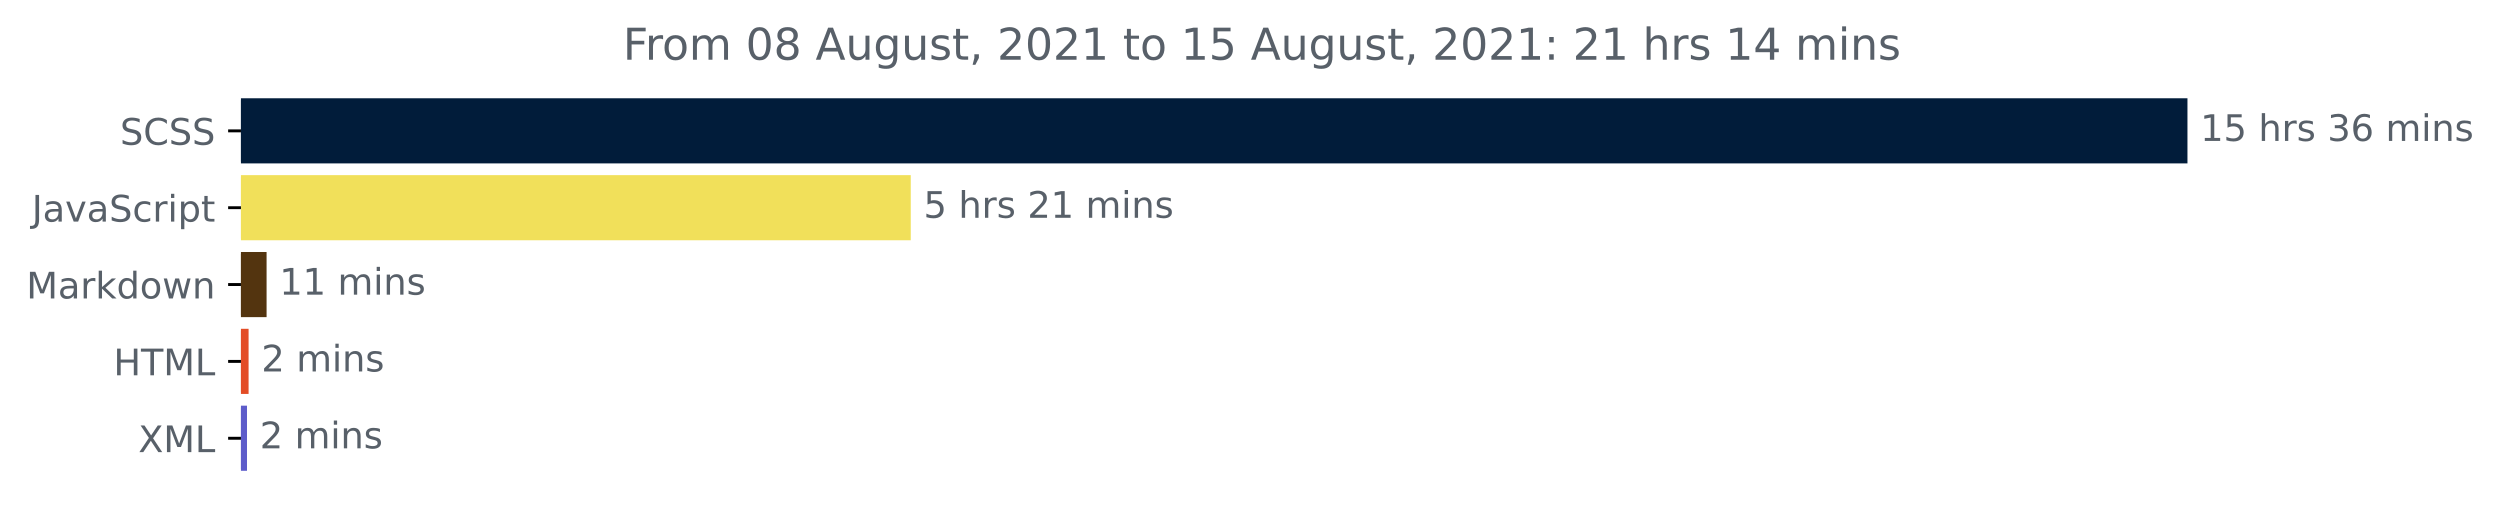
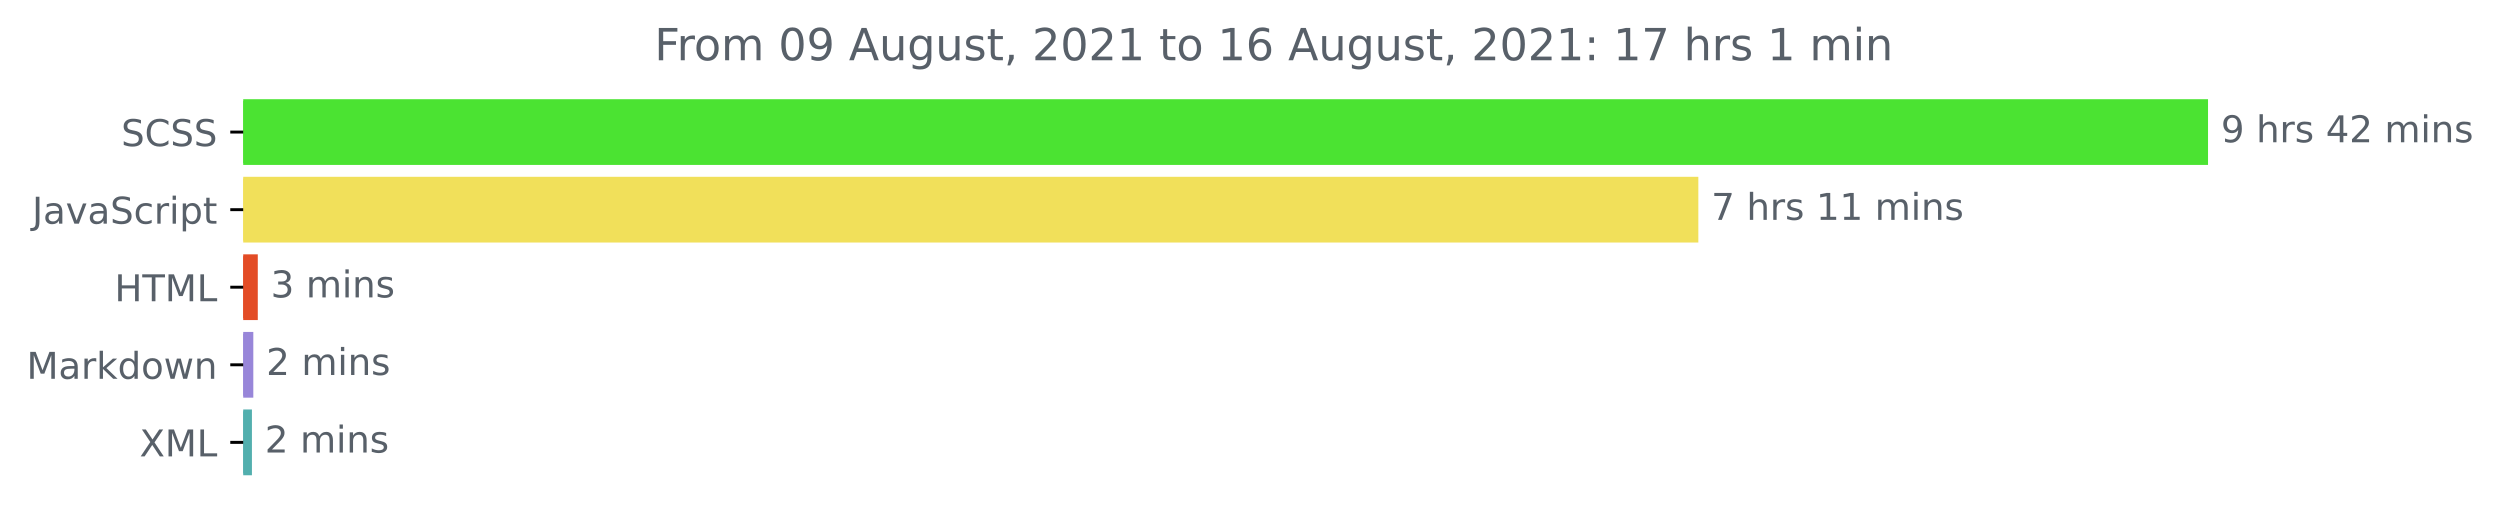
- <svg xmlns="http://www.w3.org/2000/svg" xmlns:xlink="http://www.w3.org/1999/xlink" height="140.398pt" version="1.1" viewBox="0 0 683.177 140.398" width="683.177pt">
+ <svg xmlns="http://www.w3.org/2000/svg" xmlns:xlink="http://www.w3.org/1999/xlink" height="140.398pt" version="1.1" viewBox="0 0 676.815 140.398" width="676.815pt">
  <defs>
    <style type="text/css">*{stroke-linecap:butt;stroke-linejoin:round;}</style>
  </defs>
  <g id="figure_1">
    <g id="patch_1">
-       <path d="M 0 140.398  L 683.177 140.398  L 683.177 0  L 0 0  z " style="fill:none;" />
+       <path d="M 0 140.398  L 676.815 140.398  L 676.815 0  L 0 0  z " style="fill:none;" />
    </g>
    <g id="axes_1">
      <g id="patch_2">
-         <path clip-path="url(#p5d5163f534)" d="M 65.841 27.358  L 597.269 27.358  L 597.269 44.158  L 65.841 44.158  z " style="fill:#011c3a;stroke:#011c3a;stroke-linejoin:miter;" />
+         <path clip-path="url(#pbfaa73e3fe)" d="M 65.841 27.358  L 597.269 27.358  L 597.269 44.158  L 65.841 44.158  z " style="fill:#4be332;stroke:#4be332;stroke-linejoin:miter;" />
      </g>
      <g id="patch_3">
-         <path clip-path="url(#p5d5163f534)" d="M 65.841 48.358  L 248.384 48.358  L 248.384 65.158  L 65.841 65.158  z " style="fill:#f1e05a;stroke:#f1e05a;stroke-linejoin:miter;" />
+         <path clip-path="url(#pbfaa73e3fe)" d="M 65.841 48.358  L 459.284 48.358  L 459.284 65.158  L 65.841 65.158  z " style="fill:#f1e05a;stroke:#f1e05a;stroke-linejoin:miter;" />
      </g>
      <g id="patch_4">
-         <path clip-path="url(#p5d5163f534)" d="M 65.841 69.358  L 72.35 69.358  L 72.35 86.158  L 65.841 86.158  z " style="fill:#53340f;stroke:#53340f;stroke-linejoin:miter;" />
+         <path clip-path="url(#pbfaa73e3fe)" d="M 65.841 69.358  L 69.29 69.358  L 69.29 86.158  L 65.841 86.158  z " style="fill:#e34c26;stroke:#e34c26;stroke-linejoin:miter;" />
      </g>
      <g id="patch_5">
-         <path clip-path="url(#p5d5163f534)" d="M 65.841 90.358  L 67.432 90.358  L 67.432 107.158  L 65.841 107.158  z " style="fill:#e34c26;stroke:#e34c26;stroke-linejoin:miter;" />
+         <path clip-path="url(#pbfaa73e3fe)" d="M 65.841 90.358  L 68.078 90.358  L 68.078 107.158  L 65.841 107.158  z " style="fill:#9886d9;stroke:#9886d9;stroke-linejoin:miter;" />
      </g>
      <g id="patch_6">
-         <path clip-path="url(#p5d5163f534)" d="M 65.841 111.358  L 66.998 111.358  L 66.998 128.158  L 65.841 128.158  z " style="fill:#5d5cca;stroke:#5d5cca;stroke-linejoin:miter;" />
+         <path clip-path="url(#pbfaa73e3fe)" d="M 65.841 111.358  L 67.705 111.358  L 67.705 128.158  L 65.841 128.158  z " style="fill:#52afae;stroke:#52afae;stroke-linejoin:miter;" />
      </g>
      <g id="matplotlib.axis_1" />
      <g id="matplotlib.axis_2">
        <g id="ytick_1">
          <g id="line2d_1">
            <defs>
-               <path d="M 0 0  L -3.5 0  " id="m381ca7e1ec" style="stroke:#000000;stroke-width:0.8;" />
+               <path d="M 0 0  L -3.5 0  " id="m39e66df90b" style="stroke:#000000;stroke-width:0.8;" />
            </defs>
            <g>
-               <use style="stroke:#000000;stroke-width:0.8;" x="65.841" xlink:href="#m381ca7e1ec" y="35.758" />
+               <use style="stroke:#000000;stroke-width:0.8;" x="65.841" xlink:href="#m39e66df90b" y="35.758" />
            </g>
          </g>
          <g id="text_1">
            <g style="fill:#586069;" transform="translate(32.8125 39.55734)scale(0.1 -0.1)">
              <defs>
                <path d="M 3425 4513  L 3425 3897  Q 3066 4069 2747 4153  Q 2428 4238 2131 4238  Q 1616 4238 1336 4038  Q 1056 3838 1056 3469  Q 1056 3159 1242 3001  Q 1428 2844 1947 2747  L 2328 2669  Q 3034 2534 3370 2195  Q 3706 1856 3706 1288  Q 3706 609 3251 259  Q 2797 -91 1919 -91  Q 1588 -91 1214 -16  Q 841 59 441 206  L 441 856  Q 825 641 1194 531  Q 1563 422 1919 422  Q 2459 422 2753 634  Q 3047 847 3047 1241  Q 3047 1584 2836 1778  Q 2625 1972 2144 2069  L 1759 2144  Q 1053 2284 737 2584  Q 422 2884 422 3419  Q 422 4038 858 4394  Q 1294 4750 2059 4750  Q 2388 4750 2728 4690  Q 3069 4631 3425 4513  z " id="DejaVuSans-53" transform="scale(0.015625)" />
                <path d="M 4122 4306  L 4122 3641  Q 3803 3938 3442 4084  Q 3081 4231 2675 4231  Q 1875 4231 1450 3742  Q 1025 3253 1025 2328  Q 1025 1406 1450 917  Q 1875 428 2675 428  Q 3081 428 3442 575  Q 3803 722 4122 1019  L 4122 359  Q 3791 134 3420 21  Q 3050 -91 2638 -91  Q 1578 -91 968 557  Q 359 1206 359 2328  Q 359 3453 968 4101  Q 1578 4750 2638 4750  Q 3056 4750 3426 4639  Q 3797 4528 4122 4306  z " id="DejaVuSans-43" transform="scale(0.015625)" />
              </defs>
              <use xlink:href="#DejaVuSans-53" />
              <use x="63.477" xlink:href="#DejaVuSans-43" />
              <use x="133.301" xlink:href="#DejaVuSans-53" />
              <use x="196.777" xlink:href="#DejaVuSans-53" />
            </g>
          </g>
        </g>
        <g id="ytick_2">
          <g id="line2d_2">
            <g>
-               <use style="stroke:#000000;stroke-width:0.8;" x="65.841" xlink:href="#m381ca7e1ec" y="56.758" />
+               <use style="stroke:#000000;stroke-width:0.8;" x="65.841" xlink:href="#m39e66df90b" y="56.758" />
            </g>
          </g>
          <g id="text_2">
            <g style="fill:#586069;" transform="translate(8.710938 60.55734)scale(0.1 -0.1)">
              <defs>
                <path d="M 628 4666  L 1259 4666  L 1259 325  Q 1259 -519 939 -900  Q 619 -1281 -91 -1281  L -331 -1281  L -331 -750  L -134 -750  Q 284 -750 456 -515  Q 628 -281 628 325  L 628 4666  z " id="DejaVuSans-4a" transform="scale(0.015625)" />
                <path d="M 2194 1759  Q 1497 1759 1228 1600  Q 959 1441 959 1056  Q 959 750 1161 570  Q 1363 391 1709 391  Q 2188 391 2477 730  Q 2766 1069 2766 1631  L 2766 1759  L 2194 1759  z M 3341 1997  L 3341 0  L 2766 0  L 2766 531  Q 2569 213 2275 61  Q 1981 -91 1556 -91  Q 1019 -91 701 211  Q 384 513 384 1019  Q 384 1609 779 1909  Q 1175 2209 1959 2209  L 2766 2209  L 2766 2266  Q 2766 2663 2505 2880  Q 2244 3097 1772 3097  Q 1472 3097 1187 3025  Q 903 2953 641 2809  L 641 3341  Q 956 3463 1253 3523  Q 1550 3584 1831 3584  Q 2591 3584 2966 3190  Q 3341 2797 3341 1997  z " id="DejaVuSans-61" transform="scale(0.015625)" />
                <path d="M 191 3500  L 800 3500  L 1894 563  L 2988 3500  L 3597 3500  L 2284 0  L 1503 0  L 191 3500  z " id="DejaVuSans-76" transform="scale(0.015625)" />
                <path d="M 3122 3366  L 3122 2828  Q 2878 2963 2633 3030  Q 2388 3097 2138 3097  Q 1578 3097 1268 2742  Q 959 2388 959 1747  Q 959 1106 1268 751  Q 1578 397 2138 397  Q 2388 397 2633 464  Q 2878 531 3122 666  L 3122 134  Q 2881 22 2623 -34  Q 2366 -91 2075 -91  Q 1284 -91 818 406  Q 353 903 353 1747  Q 353 2603 823 3093  Q 1294 3584 2113 3584  Q 2378 3584 2631 3529  Q 2884 3475 3122 3366  z " id="DejaVuSans-63" transform="scale(0.015625)" />
                <path d="M 2631 2963  Q 2534 3019 2420 3045  Q 2306 3072 2169 3072  Q 1681 3072 1420 2755  Q 1159 2438 1159 1844  L 1159 0  L 581 0  L 581 3500  L 1159 3500  L 1159 2956  Q 1341 3275 1631 3429  Q 1922 3584 2338 3584  Q 2397 3584 2469 3576  Q 2541 3569 2628 3553  L 2631 2963  z " id="DejaVuSans-72" transform="scale(0.015625)" />
                <path d="M 603 3500  L 1178 3500  L 1178 0  L 603 0  L 603 3500  z M 603 4863  L 1178 4863  L 1178 4134  L 603 4134  L 603 4863  z " id="DejaVuSans-69" transform="scale(0.015625)" />
                <path d="M 1159 525  L 1159 -1331  L 581 -1331  L 581 3500  L 1159 3500  L 1159 2969  Q 1341 3281 1617 3432  Q 1894 3584 2278 3584  Q 2916 3584 3314 3078  Q 3713 2572 3713 1747  Q 3713 922 3314 415  Q 2916 -91 2278 -91  Q 1894 -91 1617 61  Q 1341 213 1159 525  z M 3116 1747  Q 3116 2381 2855 2742  Q 2594 3103 2138 3103  Q 1681 3103 1420 2742  Q 1159 2381 1159 1747  Q 1159 1113 1420 752  Q 1681 391 2138 391  Q 2594 391 2855 752  Q 3116 1113 3116 1747  z " id="DejaVuSans-70" transform="scale(0.015625)" />
                <path d="M 1172 4494  L 1172 3500  L 2356 3500  L 2356 3053  L 1172 3053  L 1172 1153  Q 1172 725 1289 603  Q 1406 481 1766 481  L 2356 481  L 2356 0  L 1766 0  Q 1100 0 847 248  Q 594 497 594 1153  L 594 3053  L 172 3053  L 172 3500  L 594 3500  L 594 4494  L 1172 4494  z " id="DejaVuSans-74" transform="scale(0.015625)" />
              </defs>
              <use xlink:href="#DejaVuSans-4a" />
              <use x="29.492" xlink:href="#DejaVuSans-61" />
              <use x="90.771" xlink:href="#DejaVuSans-76" />
              <use x="149.951" xlink:href="#DejaVuSans-61" />
              <use x="211.23" xlink:href="#DejaVuSans-53" />
              <use x="274.707" xlink:href="#DejaVuSans-63" />
              <use x="329.688" xlink:href="#DejaVuSans-72" />
              <use x="370.801" xlink:href="#DejaVuSans-69" />
              <use x="398.584" xlink:href="#DejaVuSans-70" />
              <use x="462.061" xlink:href="#DejaVuSans-74" />
            </g>
          </g>
        </g>
        <g id="ytick_3">
          <g id="line2d_3">
            <g>
-               <use style="stroke:#000000;stroke-width:0.8;" x="65.841" xlink:href="#m381ca7e1ec" y="77.758" />
+               <use style="stroke:#000000;stroke-width:0.8;" x="65.841" xlink:href="#m39e66df90b" y="77.758" />
            </g>
          </g>
          <g id="text_3">
-             <g style="fill:#586069;" transform="translate(7.2 81.55734)scale(0.1 -0.1)">
-               <defs>
+             <g style="fill:#586069;" transform="translate(31.0125 81.55734)scale(0.1 -0.1)">
+               <defs>
+                 <path d="M 628 4666  L 1259 4666  L 1259 2753  L 3553 2753  L 3553 4666  L 4184 4666  L 4184 0  L 3553 0  L 3553 2222  L 1259 2222  L 1259 0  L 628 0  L 628 4666  z " id="DejaVuSans-48" transform="scale(0.015625)" />
+                 <path d="M -19 4666  L 3928 4666  L 3928 4134  L 2272 4134  L 2272 0  L 1638 0  L 1638 4134  L -19 4134  L -19 4666  z " id="DejaVuSans-54" transform="scale(0.015625)" />
                <path d="M 628 4666  L 1569 4666  L 2759 1491  L 3956 4666  L 4897 4666  L 4897 0  L 4281 0  L 4281 4097  L 3078 897  L 2444 897  L 1241 4097  L 1241 0  L 628 0  L 628 4666  z " id="DejaVuSans-4d" transform="scale(0.015625)" />
+                 <path d="M 628 4666  L 1259 4666  L 1259 531  L 3531 531  L 3531 0  L 628 0  L 628 4666  z " id="DejaVuSans-4c" transform="scale(0.015625)" />
+               </defs>
+               <use xlink:href="#DejaVuSans-48" />
+               <use x="75.195" xlink:href="#DejaVuSans-54" />
+               <use x="136.279" xlink:href="#DejaVuSans-4d" />
+               <use x="222.559" xlink:href="#DejaVuSans-4c" />
+             </g>
+           </g>
+         </g>
+         <g id="ytick_4">
+           <g id="line2d_4">
+             <g>
+               <use style="stroke:#000000;stroke-width:0.8;" x="65.841" xlink:href="#m39e66df90b" y="98.758" />
+             </g>
+           </g>
+           <g id="text_4">
+             <g style="fill:#586069;" transform="translate(7.2 102.5573)scale(0.1 -0.1)">
+               <defs>
                <path d="M 581 4863  L 1159 4863  L 1159 1991  L 2875 3500  L 3609 3500  L 1753 1863  L 3688 0  L 2938 0  L 1159 1709  L 1159 0  L 581 0  L 581 4863  z " id="DejaVuSans-6b" transform="scale(0.015625)" />
                <path d="M 2906 2969  L 2906 4863  L 3481 4863  L 3481 0  L 2906 0  L 2906 525  Q 2725 213 2448 61  Q 2172 -91 1784 -91  Q 1150 -91 751 415  Q 353 922 353 1747  Q 353 2572 751 3078  Q 1150 3584 1784 3584  Q 2172 3584 2448 3432  Q 2725 3281 2906 2969  z M 947 1747  Q 947 1113 1208 752  Q 1469 391 1925 391  Q 2381 391 2643 752  Q 2906 1113 2906 1747  Q 2906 2381 2643 2742  Q 2381 3103 1925 3103  Q 1469 3103 1208 2742  Q 947 2381 947 1747  z " id="DejaVuSans-64" transform="scale(0.015625)" />
                <path d="M 1959 3097  Q 1497 3097 1228 2736  Q 959 2375 959 1747  Q 959 1119 1226 758  Q 1494 397 1959 397  Q 2419 397 2687 759  Q 2956 1122 2956 1747  Q 2956 2369 2687 2733  Q 2419 3097 1959 3097  z M 1959 3584  Q 2709 3584 3137 3096  Q 3566 2609 3566 1747  Q 3566 888 3137 398  Q 2709 -91 1959 -91  Q 1206 -91 779 398  Q 353 888 353 1747  Q 353 2609 779 3096  Q 1206 3584 1959 3584  z " id="DejaVuSans-6f" transform="scale(0.015625)" />
                <path d="M 269 3500  L 844 3500  L 1563 769  L 2278 3500  L 2956 3500  L 3675 769  L 4391 3500  L 4966 3500  L 4050 0  L 3372 0  L 2619 2869  L 1863 0  L 1184 0  L 269 3500  z " id="DejaVuSans-77" transform="scale(0.015625)" />
                <path d="M 3513 2113  L 3513 0  L 2938 0  L 2938 2094  Q 2938 2591 2744 2837  Q 2550 3084 2163 3084  Q 1697 3084 1428 2787  Q 1159 2491 1159 1978  L 1159 0  L 581 0  L 581 3500  L 1159 3500  L 1159 2956  Q 1366 3272 1645 3428  Q 1925 3584 2291 3584  Q 2894 3584 3203 3211  Q 3513 2838 3513 2113  z " id="DejaVuSans-6e" transform="scale(0.015625)" />
              </defs>
              <use xlink:href="#DejaVuSans-4d" />
              <use x="86.279" xlink:href="#DejaVuSans-61" />
              <use x="147.559" xlink:href="#DejaVuSans-72" />
              <use x="188.672" xlink:href="#DejaVuSans-6b" />
              <use x="246.582" xlink:href="#DejaVuSans-64" />
              <use x="310.059" xlink:href="#DejaVuSans-6f" />
              <use x="371.24" xlink:href="#DejaVuSans-77" />
              <use x="453.027" xlink:href="#DejaVuSans-6e" />
            </g>
          </g>
        </g>
-         <g id="ytick_4">
-           <g id="line2d_4">
-             <g>
-               <use style="stroke:#000000;stroke-width:0.8;" x="65.841" xlink:href="#m381ca7e1ec" y="98.758" />
-             </g>
-           </g>
-           <g id="text_4">
-             <g style="fill:#586069;" transform="translate(31.0125 102.5573)scale(0.1 -0.1)">
-               <defs>
-                 <path d="M 628 4666  L 1259 4666  L 1259 2753  L 3553 2753  L 3553 4666  L 4184 4666  L 4184 0  L 3553 0  L 3553 2222  L 1259 2222  L 1259 0  L 628 0  L 628 4666  z " id="DejaVuSans-48" transform="scale(0.015625)" />
-                 <path d="M -19 4666  L 3928 4666  L 3928 4134  L 2272 4134  L 2272 0  L 1638 0  L 1638 4134  L -19 4134  L -19 4666  z " id="DejaVuSans-54" transform="scale(0.015625)" />
-                 <path d="M 628 4666  L 1259 4666  L 1259 531  L 3531 531  L 3531 0  L 628 0  L 628 4666  z " id="DejaVuSans-4c" transform="scale(0.015625)" />
-               </defs>
-               <use xlink:href="#DejaVuSans-48" />
-               <use x="75.195" xlink:href="#DejaVuSans-54" />
-               <use x="136.279" xlink:href="#DejaVuSans-4d" />
-               <use x="222.559" xlink:href="#DejaVuSans-4c" />
-             </g>
-           </g>
-         </g>
        <g id="ytick_5">
          <g id="line2d_5">
            <g>
-               <use style="stroke:#000000;stroke-width:0.8;" x="65.841" xlink:href="#m381ca7e1ec" y="119.758" />
+               <use style="stroke:#000000;stroke-width:0.8;" x="65.841" xlink:href="#m39e66df90b" y="119.758" />
            </g>
          </g>
          <g id="text_5">
            <g style="fill:#586069;" transform="translate(37.79062 123.5573)scale(0.1 -0.1)">
              <defs>
                <path d="M 403 4666  L 1081 4666  L 2241 2931  L 3406 4666  L 4084 4666  L 2584 2425  L 4184 0  L 3506 0  L 2194 1984  L 872 0  L 191 0  L 1856 2491  L 403 4666  z " id="DejaVuSans-58" transform="scale(0.015625)" />
              </defs>
              <use xlink:href="#DejaVuSans-58" />
              <use x="68.506" xlink:href="#DejaVuSans-4d" />
              <use x="154.785" xlink:href="#DejaVuSans-4c" />
            </g>
          </g>
        </g>
      </g>
      <g id="text_6">
        <g style="fill:#586069;" transform="translate(601.2692 38.5175)scale(0.1 -0.1)">
          <defs>
-             <path d="M 794 531  L 1825 531  L 1825 4091  L 703 3866  L 703 4441  L 1819 4666  L 2450 4666  L 2450 531  L 3481 531  L 3481 0  L 794 0  L 794 531  z " id="DejaVuSans-31" transform="scale(0.015625)" />
-             <path d="M 691 4666  L 3169 4666  L 3169 4134  L 1269 4134  L 1269 2991  Q 1406 3038 1543 3061  Q 1681 3084 1819 3084  Q 2600 3084 3056 2656  Q 3513 2228 3513 1497  Q 3513 744 3044 326  Q 2575 -91 1722 -91  Q 1428 -91 1123 -41  Q 819 9 494 109  L 494 744  Q 775 591 1075 516  Q 1375 441 1709 441  Q 2250 441 2565 725  Q 2881 1009 2881 1497  Q 2881 1984 2565 2268  Q 2250 2553 1709 2553  Q 1456 2553 1204 2497  Q 953 2441 691 2322  L 691 4666  z " id="DejaVuSans-35" transform="scale(0.015625)" />
+             <path d="M 703 97  L 703 672  Q 941 559 1184 500  Q 1428 441 1663 441  Q 2288 441 2617 861  Q 2947 1281 2994 2138  Q 2813 1869 2534 1725  Q 2256 1581 1919 1581  Q 1219 1581 811 2004  Q 403 2428 403 3163  Q 403 3881 828 4315  Q 1253 4750 1959 4750  Q 2769 4750 3195 4129  Q 3622 3509 3622 2328  Q 3622 1225 3098 567  Q 2575 -91 1691 -91  Q 1453 -91 1209 -44  Q 966 3 703 97  z M 1959 2075  Q 2384 2075 2632 2365  Q 2881 2656 2881 3163  Q 2881 3666 2632 3958  Q 2384 4250 1959 4250  Q 1534 4250 1286 3958  Q 1038 3666 1038 3163  Q 1038 2656 1286 2365  Q 1534 2075 1959 2075  z " id="DejaVuSans-39" transform="scale(0.015625)" />
            <path id="DejaVuSans-20" transform="scale(0.015625)" />
            <path d="M 3513 2113  L 3513 0  L 2938 0  L 2938 2094  Q 2938 2591 2744 2837  Q 2550 3084 2163 3084  Q 1697 3084 1428 2787  Q 1159 2491 1159 1978  L 1159 0  L 581 0  L 581 4863  L 1159 4863  L 1159 2956  Q 1366 3272 1645 3428  Q 1925 3584 2291 3584  Q 2894 3584 3203 3211  Q 3513 2838 3513 2113  z " id="DejaVuSans-68" transform="scale(0.015625)" />
            <path d="M 2834 3397  L 2834 2853  Q 2591 2978 2328 3040  Q 2066 3103 1784 3103  Q 1356 3103 1142 2972  Q 928 2841 928 2578  Q 928 2378 1081 2264  Q 1234 2150 1697 2047  L 1894 2003  Q 2506 1872 2764 1633  Q 3022 1394 3022 966  Q 3022 478 2636 193  Q 2250 -91 1575 -91  Q 1294 -91 989 -36  Q 684 19 347 128  L 347 722  Q 666 556 975 473  Q 1284 391 1588 391  Q 1994 391 2212 530  Q 2431 669 2431 922  Q 2431 1156 2273 1281  Q 2116 1406 1581 1522  L 1381 1569  Q 847 1681 609 1914  Q 372 2147 372 2553  Q 372 3047 722 3315  Q 1072 3584 1716 3584  Q 2034 3584 2315 3537  Q 2597 3491 2834 3397  z " id="DejaVuSans-73" transform="scale(0.015625)" />
-             <path d="M 2597 2516  Q 3050 2419 3304 2112  Q 3559 1806 3559 1356  Q 3559 666 3084 287  Q 2609 -91 1734 -91  Q 1441 -91 1130 -33  Q 819 25 488 141  L 488 750  Q 750 597 1062 519  Q 1375 441 1716 441  Q 2309 441 2620 675  Q 2931 909 2931 1356  Q 2931 1769 2642 2001  Q 2353 2234 1838 2234  L 1294 2234  L 1294 2753  L 1863 2753  Q 2328 2753 2575 2939  Q 2822 3125 2822 3475  Q 2822 3834 2567 4026  Q 2313 4219 1838 4219  Q 1578 4219 1281 4162  Q 984 4106 628 3988  L 628 4550  Q 988 4650 1302 4700  Q 1616 4750 1894 4750  Q 2613 4750 3031 4423  Q 3450 4097 3450 3541  Q 3450 3153 3228 2886  Q 3006 2619 2597 2516  z " id="DejaVuSans-33" transform="scale(0.015625)" />
-             <path d="M 2113 2584  Q 1688 2584 1439 2293  Q 1191 2003 1191 1497  Q 1191 994 1439 701  Q 1688 409 2113 409  Q 2538 409 2786 701  Q 3034 994 3034 1497  Q 3034 2003 2786 2293  Q 2538 2584 2113 2584  z M 3366 4563  L 3366 3988  Q 3128 4100 2886 4159  Q 2644 4219 2406 4219  Q 1781 4219 1451 3797  Q 1122 3375 1075 2522  Q 1259 2794 1537 2939  Q 1816 3084 2150 3084  Q 2853 3084 3261 2657  Q 3669 2231 3669 1497  Q 3669 778 3244 343  Q 2819 -91 2113 -91  Q 1303 -91 875 529  Q 447 1150 447 2328  Q 447 3434 972 4092  Q 1497 4750 2381 4750  Q 2619 4750 2861 4703  Q 3103 4656 3366 4563  z " id="DejaVuSans-36" transform="scale(0.015625)" />
+             <path d="M 2419 4116  L 825 1625  L 2419 1625  L 2419 4116  z M 2253 4666  L 3047 4666  L 3047 1625  L 3713 1625  L 3713 1100  L 3047 1100  L 3047 0  L 2419 0  L 2419 1100  L 313 1100  L 313 1709  L 2253 4666  z " id="DejaVuSans-34" transform="scale(0.015625)" />
+             <path d="M 1228 531  L 3431 531  L 3431 0  L 469 0  L 469 531  Q 828 903 1448 1529  Q 2069 2156 2228 2338  Q 2531 2678 2651 2914  Q 2772 3150 2772 3378  Q 2772 3750 2511 3984  Q 2250 4219 1831 4219  Q 1534 4219 1204 4116  Q 875 4013 500 3803  L 500 4441  Q 881 4594 1212 4672  Q 1544 4750 1819 4750  Q 2544 4750 2975 4387  Q 3406 4025 3406 3419  Q 3406 3131 3298 2873  Q 3191 2616 2906 2266  Q 2828 2175 2409 1742  Q 1991 1309 1228 531  z " id="DejaVuSans-32" transform="scale(0.015625)" />
            <path d="M 3328 2828  Q 3544 3216 3844 3400  Q 4144 3584 4550 3584  Q 5097 3584 5394 3201  Q 5691 2819 5691 2113  L 5691 0  L 5113 0  L 5113 2094  Q 5113 2597 4934 2840  Q 4756 3084 4391 3084  Q 3944 3084 3684 2787  Q 3425 2491 3425 1978  L 3425 0  L 2847 0  L 2847 2094  Q 2847 2600 2669 2842  Q 2491 3084 2119 3084  Q 1678 3084 1418 2786  Q 1159 2488 1159 1978  L 1159 0  L 581 0  L 581 3500  L 1159 3500  L 1159 2956  Q 1356 3278 1631 3431  Q 1906 3584 2284 3584  Q 2666 3584 2933 3390  Q 3200 3197 3328 2828  z " id="DejaVuSans-6d" transform="scale(0.015625)" />
          </defs>
-           <use xlink:href="#DejaVuSans-31" />
-           <use x="63.623" xlink:href="#DejaVuSans-35" />
-           <use x="127.246" xlink:href="#DejaVuSans-20" />
-           <use x="159.033" xlink:href="#DejaVuSans-68" />
-           <use x="222.412" xlink:href="#DejaVuSans-72" />
-           <use x="263.525" xlink:href="#DejaVuSans-73" />
-           <use x="315.625" xlink:href="#DejaVuSans-20" />
-           <use x="347.412" xlink:href="#DejaVuSans-33" />
-           <use x="411.035" xlink:href="#DejaVuSans-36" />
-           <use x="474.658" xlink:href="#DejaVuSans-20" />
-           <use x="506.445" xlink:href="#DejaVuSans-6d" />
-           <use x="603.857" xlink:href="#DejaVuSans-69" />
-           <use x="631.641" xlink:href="#DejaVuSans-6e" />
-           <use x="695.02" xlink:href="#DejaVuSans-73" />
-         </g>
-       </g>
-       <g id="text_7">
-         <g style="fill:#586069;" transform="translate(252.3836 59.5175)scale(0.1 -0.1)">
-           <defs>
-             <path d="M 1228 531  L 3431 531  L 3431 0  L 469 0  L 469 531  Q 828 903 1448 1529  Q 2069 2156 2228 2338  Q 2531 2678 2651 2914  Q 2772 3150 2772 3378  Q 2772 3750 2511 3984  Q 2250 4219 1831 4219  Q 1534 4219 1204 4116  Q 875 4013 500 3803  L 500 4441  Q 881 4594 1212 4672  Q 1544 4750 1819 4750  Q 2544 4750 2975 4387  Q 3406 4025 3406 3419  Q 3406 3131 3298 2873  Q 3191 2616 2906 2266  Q 2828 2175 2409 1742  Q 1991 1309 1228 531  z " id="DejaVuSans-32" transform="scale(0.015625)" />
-           </defs>
-           <use xlink:href="#DejaVuSans-35" />
+           <use xlink:href="#DejaVuSans-39" />
          <use x="63.623" xlink:href="#DejaVuSans-20" />
          <use x="95.41" xlink:href="#DejaVuSans-68" />
          <use x="158.789" xlink:href="#DejaVuSans-72" />
          <use x="199.902" xlink:href="#DejaVuSans-73" />
          <use x="252.002" xlink:href="#DejaVuSans-20" />
-           <use x="283.789" xlink:href="#DejaVuSans-32" />
+           <use x="283.789" xlink:href="#DejaVuSans-34" />
+           <use x="347.412" xlink:href="#DejaVuSans-32" />
+           <use x="411.035" xlink:href="#DejaVuSans-20" />
+           <use x="442.822" xlink:href="#DejaVuSans-6d" />
+           <use x="540.234" xlink:href="#DejaVuSans-69" />
+           <use x="568.018" xlink:href="#DejaVuSans-6e" />
+           <use x="631.396" xlink:href="#DejaVuSans-73" />
+         </g>
+       </g>
+       <g id="text_7">
+         <g style="fill:#586069;" transform="translate(463.2842 59.5175)scale(0.1 -0.1)">
+           <defs>
+             <path d="M 525 4666  L 3525 4666  L 3525 4397  L 1831 0  L 1172 0  L 2766 4134  L 525 4134  L 525 4666  z " id="DejaVuSans-37" transform="scale(0.015625)" />
+             <path d="M 794 531  L 1825 531  L 1825 4091  L 703 3866  L 703 4441  L 1819 4666  L 2450 4666  L 2450 531  L 3481 531  L 3481 0  L 794 0  L 794 531  z " id="DejaVuSans-31" transform="scale(0.015625)" />
+           </defs>
+           <use xlink:href="#DejaVuSans-37" />
+           <use x="63.623" xlink:href="#DejaVuSans-20" />
+           <use x="95.41" xlink:href="#DejaVuSans-68" />
+           <use x="158.789" xlink:href="#DejaVuSans-72" />
+           <use x="199.902" xlink:href="#DejaVuSans-73" />
+           <use x="252.002" xlink:href="#DejaVuSans-20" />
+           <use x="283.789" xlink:href="#DejaVuSans-31" />
          <use x="347.412" xlink:href="#DejaVuSans-31" />
          <use x="411.035" xlink:href="#DejaVuSans-20" />
          <use x="442.822" xlink:href="#DejaVuSans-6d" />
          <use x="540.234" xlink:href="#DejaVuSans-69" />
          <use x="568.018" xlink:href="#DejaVuSans-6e" />
          <use x="631.396" xlink:href="#DejaVuSans-73" />
        </g>
      </g>
      <g id="text_8">
-         <g style="fill:#586069;" transform="translate(76.34968 80.5175)scale(0.1 -0.1)">
-           <use xlink:href="#DejaVuSans-31" />
-           <use x="63.623" xlink:href="#DejaVuSans-31" />
-           <use x="127.246" xlink:href="#DejaVuSans-20" />
-           <use x="159.033" xlink:href="#DejaVuSans-6d" />
-           <use x="256.445" xlink:href="#DejaVuSans-69" />
-           <use x="284.229" xlink:href="#DejaVuSans-6e" />
-           <use x="347.607" xlink:href="#DejaVuSans-73" />
-         </g>
-       </g>
-       <g id="text_9">
-         <g style="fill:#586069;" transform="translate(71.43173 101.5175)scale(0.1 -0.1)">
-           <use xlink:href="#DejaVuSans-32" />
+         <g style="fill:#586069;" transform="translate(73.29025 80.5175)scale(0.1 -0.1)">
+           <defs>
+             <path d="M 2597 2516  Q 3050 2419 3304 2112  Q 3559 1806 3559 1356  Q 3559 666 3084 287  Q 2609 -91 1734 -91  Q 1441 -91 1130 -33  Q 819 25 488 141  L 488 750  Q 750 597 1062 519  Q 1375 441 1716 441  Q 2309 441 2620 675  Q 2931 909 2931 1356  Q 2931 1769 2642 2001  Q 2353 2234 1838 2234  L 1294 2234  L 1294 2753  L 1863 2753  Q 2328 2753 2575 2939  Q 2822 3125 2822 3475  Q 2822 3834 2567 4026  Q 2313 4219 1838 4219  Q 1578 4219 1281 4162  Q 984 4106 628 3988  L 628 4550  Q 988 4650 1302 4700  Q 1616 4750 1894 4750  Q 2613 4750 3031 4423  Q 3450 4097 3450 3541  Q 3450 3153 3228 2886  Q 3006 2619 2597 2516  z " id="DejaVuSans-33" transform="scale(0.015625)" />
+           </defs>
+           <use xlink:href="#DejaVuSans-33" />
          <use x="63.623" xlink:href="#DejaVuSans-20" />
          <use x="95.41" xlink:href="#DejaVuSans-6d" />
          <use x="192.822" xlink:href="#DejaVuSans-69" />
          <use x="220.605" xlink:href="#DejaVuSans-6e" />
          <use x="283.984" xlink:href="#DejaVuSans-73" />
        </g>
      </g>
-       <g id="text_10">
-         <g style="fill:#586069;" transform="translate(70.99779 122.5175)scale(0.1 -0.1)">
+       <g id="text_9">
+         <g style="fill:#586069;" transform="translate(72.07822 101.5175)scale(0.1 -0.1)">
          <use xlink:href="#DejaVuSans-32" />
          <use x="63.623" xlink:href="#DejaVuSans-20" />
          <use x="95.41" xlink:href="#DejaVuSans-6d" />
          <use x="192.822" xlink:href="#DejaVuSans-69" />
          <use x="220.605" xlink:href="#DejaVuSans-6e" />
          <use x="283.984" xlink:href="#DejaVuSans-73" />
        </g>
      </g>
+       <g id="text_10">
+         <g style="fill:#586069;" transform="translate(71.70529 122.5175)scale(0.1 -0.1)">
+           <use xlink:href="#DejaVuSans-32" />
+           <use x="63.623" xlink:href="#DejaVuSans-20" />
+           <use x="95.41" xlink:href="#DejaVuSans-6d" />
+           <use x="192.822" xlink:href="#DejaVuSans-69" />
+           <use x="220.605" xlink:href="#DejaVuSans-6e" />
+           <use x="283.984" xlink:href="#DejaVuSans-73" />
+         </g>
+       </g>
      <g id="text_11">
-         <g style="fill:#586069;" transform="translate(170.2369 16.31812)scale(0.12 -0.12)">
+         <g style="fill:#586069;" transform="translate(177.18 16.31812)scale(0.12 -0.12)">
          <defs>
            <path d="M 628 4666  L 3309 4666  L 3309 4134  L 1259 4134  L 1259 2759  L 3109 2759  L 3109 2228  L 1259 2228  L 1259 0  L 628 0  L 628 4666  z " id="DejaVuSans-46" transform="scale(0.015625)" />
            <path d="M 2034 4250  Q 1547 4250 1301 3770  Q 1056 3291 1056 2328  Q 1056 1369 1301 889  Q 1547 409 2034 409  Q 2525 409 2770 889  Q 3016 1369 3016 2328  Q 3016 3291 2770 3770  Q 2525 4250 2034 4250  z M 2034 4750  Q 2819 4750 3233 4129  Q 3647 3509 3647 2328  Q 3647 1150 3233 529  Q 2819 -91 2034 -91  Q 1250 -91 836 529  Q 422 1150 422 2328  Q 422 3509 836 4129  Q 1250 4750 2034 4750  z " id="DejaVuSans-30" transform="scale(0.015625)" />
-             <path d="M 2034 2216  Q 1584 2216 1326 1975  Q 1069 1734 1069 1313  Q 1069 891 1326 650  Q 1584 409 2034 409  Q 2484 409 2743 651  Q 3003 894 3003 1313  Q 3003 1734 2745 1975  Q 2488 2216 2034 2216  z M 1403 2484  Q 997 2584 770 2862  Q 544 3141 544 3541  Q 544 4100 942 4425  Q 1341 4750 2034 4750  Q 2731 4750 3128 4425  Q 3525 4100 3525 3541  Q 3525 3141 3298 2862  Q 3072 2584 2669 2484  Q 3125 2378 3379 2068  Q 3634 1759 3634 1313  Q 3634 634 3220 271  Q 2806 -91 2034 -91  Q 1263 -91 848 271  Q 434 634 434 1313  Q 434 1759 690 2068  Q 947 2378 1403 2484  z M 1172 3481  Q 1172 3119 1398 2916  Q 1625 2713 2034 2713  Q 2441 2713 2670 2916  Q 2900 3119 2900 3481  Q 2900 3844 2670 4047  Q 2441 4250 2034 4250  Q 1625 4250 1398 4047  Q 1172 3844 1172 3481  z " id="DejaVuSans-38" transform="scale(0.015625)" />
            <path d="M 2188 4044  L 1331 1722  L 3047 1722  L 2188 4044  z M 1831 4666  L 2547 4666  L 4325 0  L 3669 0  L 3244 1197  L 1141 1197  L 716 0  L 50 0  L 1831 4666  z " id="DejaVuSans-41" transform="scale(0.015625)" />
            <path d="M 544 1381  L 544 3500  L 1119 3500  L 1119 1403  Q 1119 906 1312 657  Q 1506 409 1894 409  Q 2359 409 2629 706  Q 2900 1003 2900 1516  L 2900 3500  L 3475 3500  L 3475 0  L 2900 0  L 2900 538  Q 2691 219 2414 64  Q 2138 -91 1772 -91  Q 1169 -91 856 284  Q 544 659 544 1381  z M 1991 3584  L 1991 3584  z " id="DejaVuSans-75" transform="scale(0.015625)" />
            <path d="M 2906 1791  Q 2906 2416 2648 2759  Q 2391 3103 1925 3103  Q 1463 3103 1205 2759  Q 947 2416 947 1791  Q 947 1169 1205 825  Q 1463 481 1925 481  Q 2391 481 2648 825  Q 2906 1169 2906 1791  z M 3481 434  Q 3481 -459 3084 -895  Q 2688 -1331 1869 -1331  Q 1566 -1331 1297 -1286  Q 1028 -1241 775 -1147  L 775 -588  Q 1028 -725 1275 -790  Q 1522 -856 1778 -856  Q 2344 -856 2625 -561  Q 2906 -266 2906 331  L 2906 616  Q 2728 306 2450 153  Q 2172 0 1784 0  Q 1141 0 747 490  Q 353 981 353 1791  Q 353 2603 747 3093  Q 1141 3584 1784 3584  Q 2172 3584 2450 3431  Q 2728 3278 2906 2969  L 2906 3500  L 3481 3500  L 3481 434  z " id="DejaVuSans-67" transform="scale(0.015625)" />
            <path d="M 750 794  L 1409 794  L 1409 256  L 897 -744  L 494 -744  L 750 256  L 750 794  z " id="DejaVuSans-2c" transform="scale(0.015625)" />
+             <path d="M 2113 2584  Q 1688 2584 1439 2293  Q 1191 2003 1191 1497  Q 1191 994 1439 701  Q 1688 409 2113 409  Q 2538 409 2786 701  Q 3034 994 3034 1497  Q 3034 2003 2786 2293  Q 2538 2584 2113 2584  z M 3366 4563  L 3366 3988  Q 3128 4100 2886 4159  Q 2644 4219 2406 4219  Q 1781 4219 1451 3797  Q 1122 3375 1075 2522  Q 1259 2794 1537 2939  Q 1816 3084 2150 3084  Q 2853 3084 3261 2657  Q 3669 2231 3669 1497  Q 3669 778 3244 343  Q 2819 -91 2113 -91  Q 1303 -91 875 529  Q 447 1150 447 2328  Q 447 3434 972 4092  Q 1497 4750 2381 4750  Q 2619 4750 2861 4703  Q 3103 4656 3366 4563  z " id="DejaVuSans-36" transform="scale(0.015625)" />
            <path d="M 750 794  L 1409 794  L 1409 0  L 750 0  L 750 794  z M 750 3309  L 1409 3309  L 1409 2516  L 750 2516  L 750 3309  z " id="DejaVuSans-3a" transform="scale(0.015625)" />
-             <path d="M 2419 4116  L 825 1625  L 2419 1625  L 2419 4116  z M 2253 4666  L 3047 4666  L 3047 1625  L 3713 1625  L 3713 1100  L 3047 1100  L 3047 0  L 2419 0  L 2419 1100  L 313 1100  L 313 1709  L 2253 4666  z " id="DejaVuSans-34" transform="scale(0.015625)" />
          </defs>
          <use xlink:href="#DejaVuSans-46" />
          <use x="50.27" xlink:href="#DejaVuSans-72" />
          <use x="89.133" xlink:href="#DejaVuSans-6f" />
          <use x="150.314" xlink:href="#DejaVuSans-6d" />
          <use x="247.727" xlink:href="#DejaVuSans-20" />
          <use x="279.514" xlink:href="#DejaVuSans-30" />
-           <use x="343.137" xlink:href="#DejaVuSans-38" />
+           <use x="343.137" xlink:href="#DejaVuSans-39" />
          <use x="406.76" xlink:href="#DejaVuSans-20" />
          <use x="438.547" xlink:href="#DejaVuSans-41" />
          <use x="506.955" xlink:href="#DejaVuSans-75" />
          <use x="570.334" xlink:href="#DejaVuSans-67" />
          <use x="633.811" xlink:href="#DejaVuSans-75" />
          <use x="697.189" xlink:href="#DejaVuSans-73" />
          <use x="749.289" xlink:href="#DejaVuSans-74" />
          <use x="788.498" xlink:href="#DejaVuSans-2c" />
          <use x="820.285" xlink:href="#DejaVuSans-20" />
          <use x="852.072" xlink:href="#DejaVuSans-32" />
          <use x="915.695" xlink:href="#DejaVuSans-30" />
          <use x="979.318" xlink:href="#DejaVuSans-32" />
          <use x="1042.941" xlink:href="#DejaVuSans-31" />
          <use x="1106.564" xlink:href="#DejaVuSans-20" />
          <use x="1138.352" xlink:href="#DejaVuSans-74" />
          <use x="1177.561" xlink:href="#DejaVuSans-6f" />
          <use x="1238.742" xlink:href="#DejaVuSans-20" />
          <use x="1270.529" xlink:href="#DejaVuSans-31" />
-           <use x="1334.152" xlink:href="#DejaVuSans-35" />
+           <use x="1334.152" xlink:href="#DejaVuSans-36" />
          <use x="1397.775" xlink:href="#DejaVuSans-20" />
          <use x="1429.562" xlink:href="#DejaVuSans-41" />
          <use x="1497.971" xlink:href="#DejaVuSans-75" />
          <use x="1561.35" xlink:href="#DejaVuSans-67" />
          <use x="1624.826" xlink:href="#DejaVuSans-75" />
          <use x="1688.205" xlink:href="#DejaVuSans-73" />
          <use x="1740.305" xlink:href="#DejaVuSans-74" />
          <use x="1779.514" xlink:href="#DejaVuSans-2c" />
          <use x="1811.301" xlink:href="#DejaVuSans-20" />
          <use x="1843.088" xlink:href="#DejaVuSans-32" />
          <use x="1906.711" xlink:href="#DejaVuSans-30" />
          <use x="1970.334" xlink:href="#DejaVuSans-32" />
          <use x="2033.957" xlink:href="#DejaVuSans-31" />
          <use x="2097.58" xlink:href="#DejaVuSans-3a" />
          <use x="2131.271" xlink:href="#DejaVuSans-20" />
-           <use x="2163.059" xlink:href="#DejaVuSans-32" />
-           <use x="2226.682" xlink:href="#DejaVuSans-31" />
+           <use x="2163.059" xlink:href="#DejaVuSans-31" />
+           <use x="2226.682" xlink:href="#DejaVuSans-37" />
          <use x="2290.305" xlink:href="#DejaVuSans-20" />
          <use x="2322.092" xlink:href="#DejaVuSans-68" />
          <use x="2385.471" xlink:href="#DejaVuSans-72" />
          <use x="2426.584" xlink:href="#DejaVuSans-73" />
          <use x="2478.684" xlink:href="#DejaVuSans-20" />
          <use x="2510.471" xlink:href="#DejaVuSans-31" />
-           <use x="2574.094" xlink:href="#DejaVuSans-34" />
-           <use x="2637.717" xlink:href="#DejaVuSans-20" />
-           <use x="2669.504" xlink:href="#DejaVuSans-6d" />
-           <use x="2766.916" xlink:href="#DejaVuSans-69" />
-           <use x="2794.699" xlink:href="#DejaVuSans-6e" />
-           <use x="2858.078" xlink:href="#DejaVuSans-73" />
+           <use x="2574.094" xlink:href="#DejaVuSans-20" />
+           <use x="2605.881" xlink:href="#DejaVuSans-6d" />
+           <use x="2703.293" xlink:href="#DejaVuSans-69" />
+           <use x="2731.076" xlink:href="#DejaVuSans-6e" />
        </g>
      </g>
    </g>
  </g>
  <defs>
-     <clipPath id="p5d5163f534">
+     <clipPath id="pbfaa73e3fe">
      <rect height="110.88" width="558" x="65.841" y="22.318" />
    </clipPath>
  </defs>
</svg>
